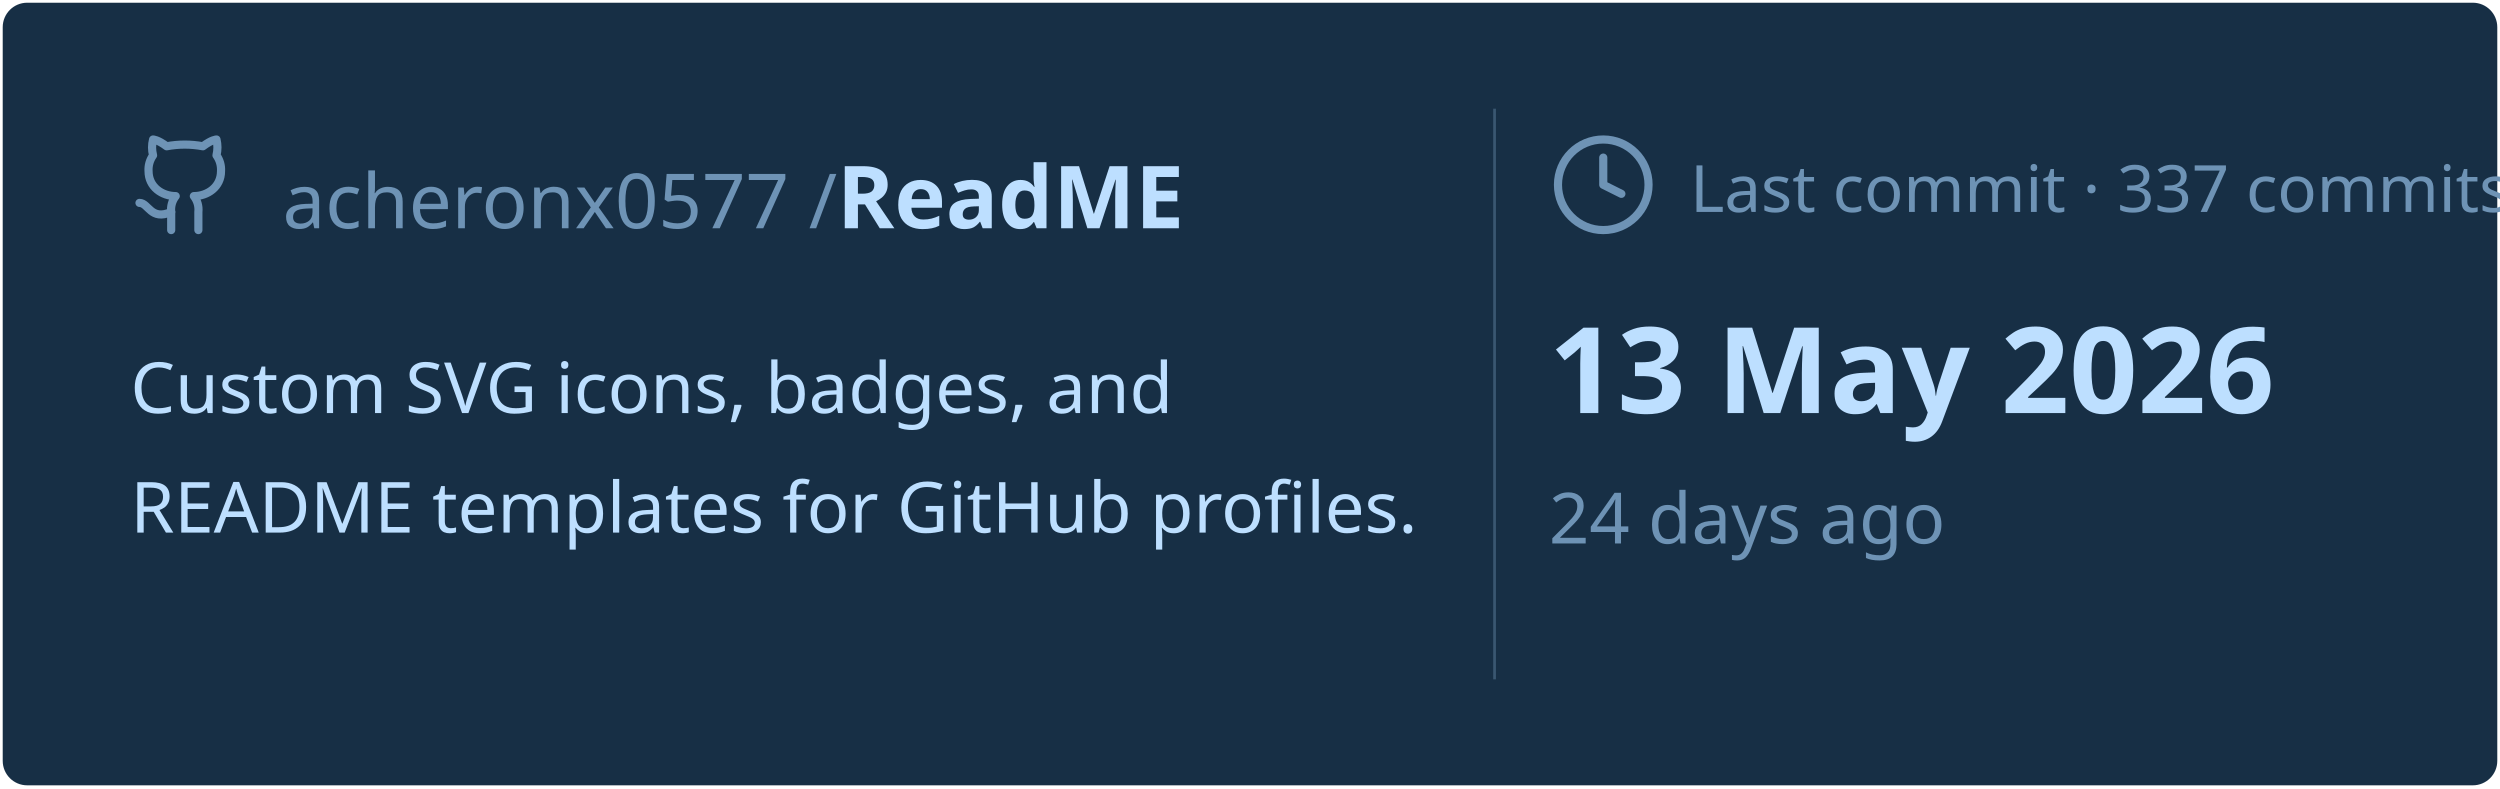
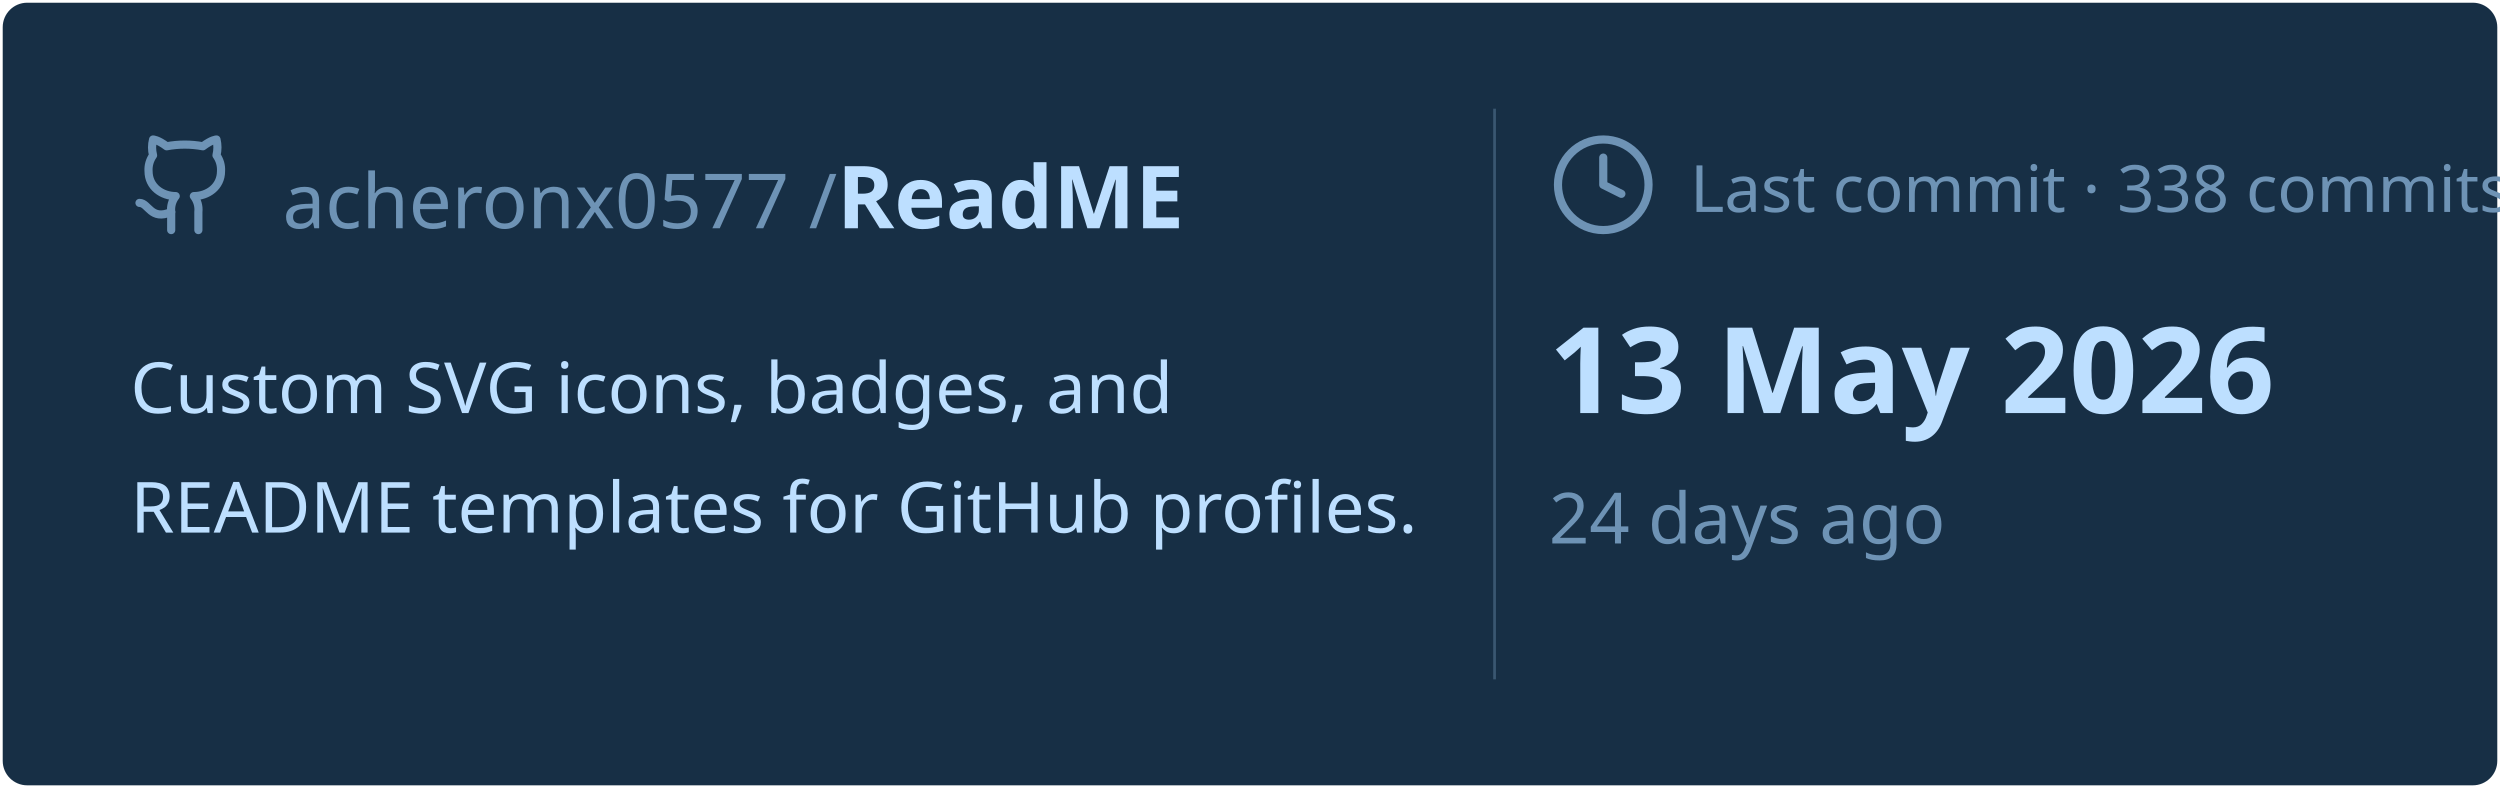
<svg xmlns="http://www.w3.org/2000/svg" viewBox="0 0 460 145" width="460px" height="145px">
  <rect stroke="#000000" stroke-opacity="0" fill="#172F45" rx="4.5" x="0.5" y="0.5" width="459" height="144" />
  <g transform="translate(24, 42)">
    <svg x="0" y="-18" width="20" height="20" viewBox="0 0 24 24" fill="none" stroke="#6E93B5" stroke-width="1.8" stroke-linecap="round" stroke-linejoin="round">
      <path d="M15 22v-4a4.8 4.8 0 0 0-1-3.5c3 0 6-2 6-5.5.08-1.25-.27-2.48-1-3.5.28-1.15.28-2.35 0-3.5 0 0-1 0-3 1.5-2.64-.5-5.36-.5-8 0C6 2 5 2 5 2c-.3 1.15-.3 2.35 0 3.5A5.403 5.403 0 0 0 4 9c0 3.5 3 5.5 6 5.5-.39.49-.68 1.05-.85 1.65-.17.6-.22 1.23-.15 1.85v4" />
      <path d="M9 18c-4.51 2-5-2-7-2" />
    </svg>
    <text x="28" y="0" font-family="&quot;Segoe UI&quot;, Ubuntu, sans-serif" font-size="14" font-weight="400" fill="#6E93B5">acheronx0577 /</text>
    <text x="130" y="0" font-family="&quot;Segoe UI&quot;, Ubuntu, sans-serif" font-size="16" font-weight="700" fill="#BDDFFF">ReadME</text>
  </g>
  <text x="24" y="76" font-family="&quot;Segoe UI&quot;, Ubuntu, sans-serif" font-size="13" font-weight="400" fill="#BDDFFF">Custom SVG icons, badges, and</text>
  <text x="24" y="98" font-family="&quot;Segoe UI&quot;, Ubuntu, sans-serif" font-size="13" font-weight="400" fill="#BDDFFF">README templates for GitHub profiles.</text>
  <line x1="275" y1="20" x2="275" y2="125" stroke="#6E93B5" stroke-width="0.5" stroke-opacity="0.4" />
  <svg x="285" y="24" width="20" height="20" viewBox="0 0 24 24" fill="none" stroke="#6E93B5" stroke-width="1.8" stroke-linecap="round" stroke-linejoin="round">
    <circle cx="12" cy="12" r="10" />
    <polyline points="12 6 12 12 16 14" />
  </svg>
-   <text x="311" y="39" font-family="&quot;Segoe UI&quot;, Ubuntu, sans-serif" font-size="12" font-weight="400" fill="#6E93B5">Last commit · 337 commits</text>
+   <text x="311" y="39" font-family="&quot;Segoe UI&quot;, Ubuntu, sans-serif" font-size="12" font-weight="400" fill="#6E93B5">Last commit · 338 commits</text>
  <text x="285" y="76" font-family="&quot;Segoe UI&quot;, Ubuntu, sans-serif" font-size="22" font-weight="700" fill="#BDDFFF">13 May 2026</text>
  <text x="285" y="100" font-family="&quot;Segoe UI&quot;, Ubuntu, sans-serif" font-size="13" font-weight="400" fill="#6E93B5">24 days ago</text>
</svg>
